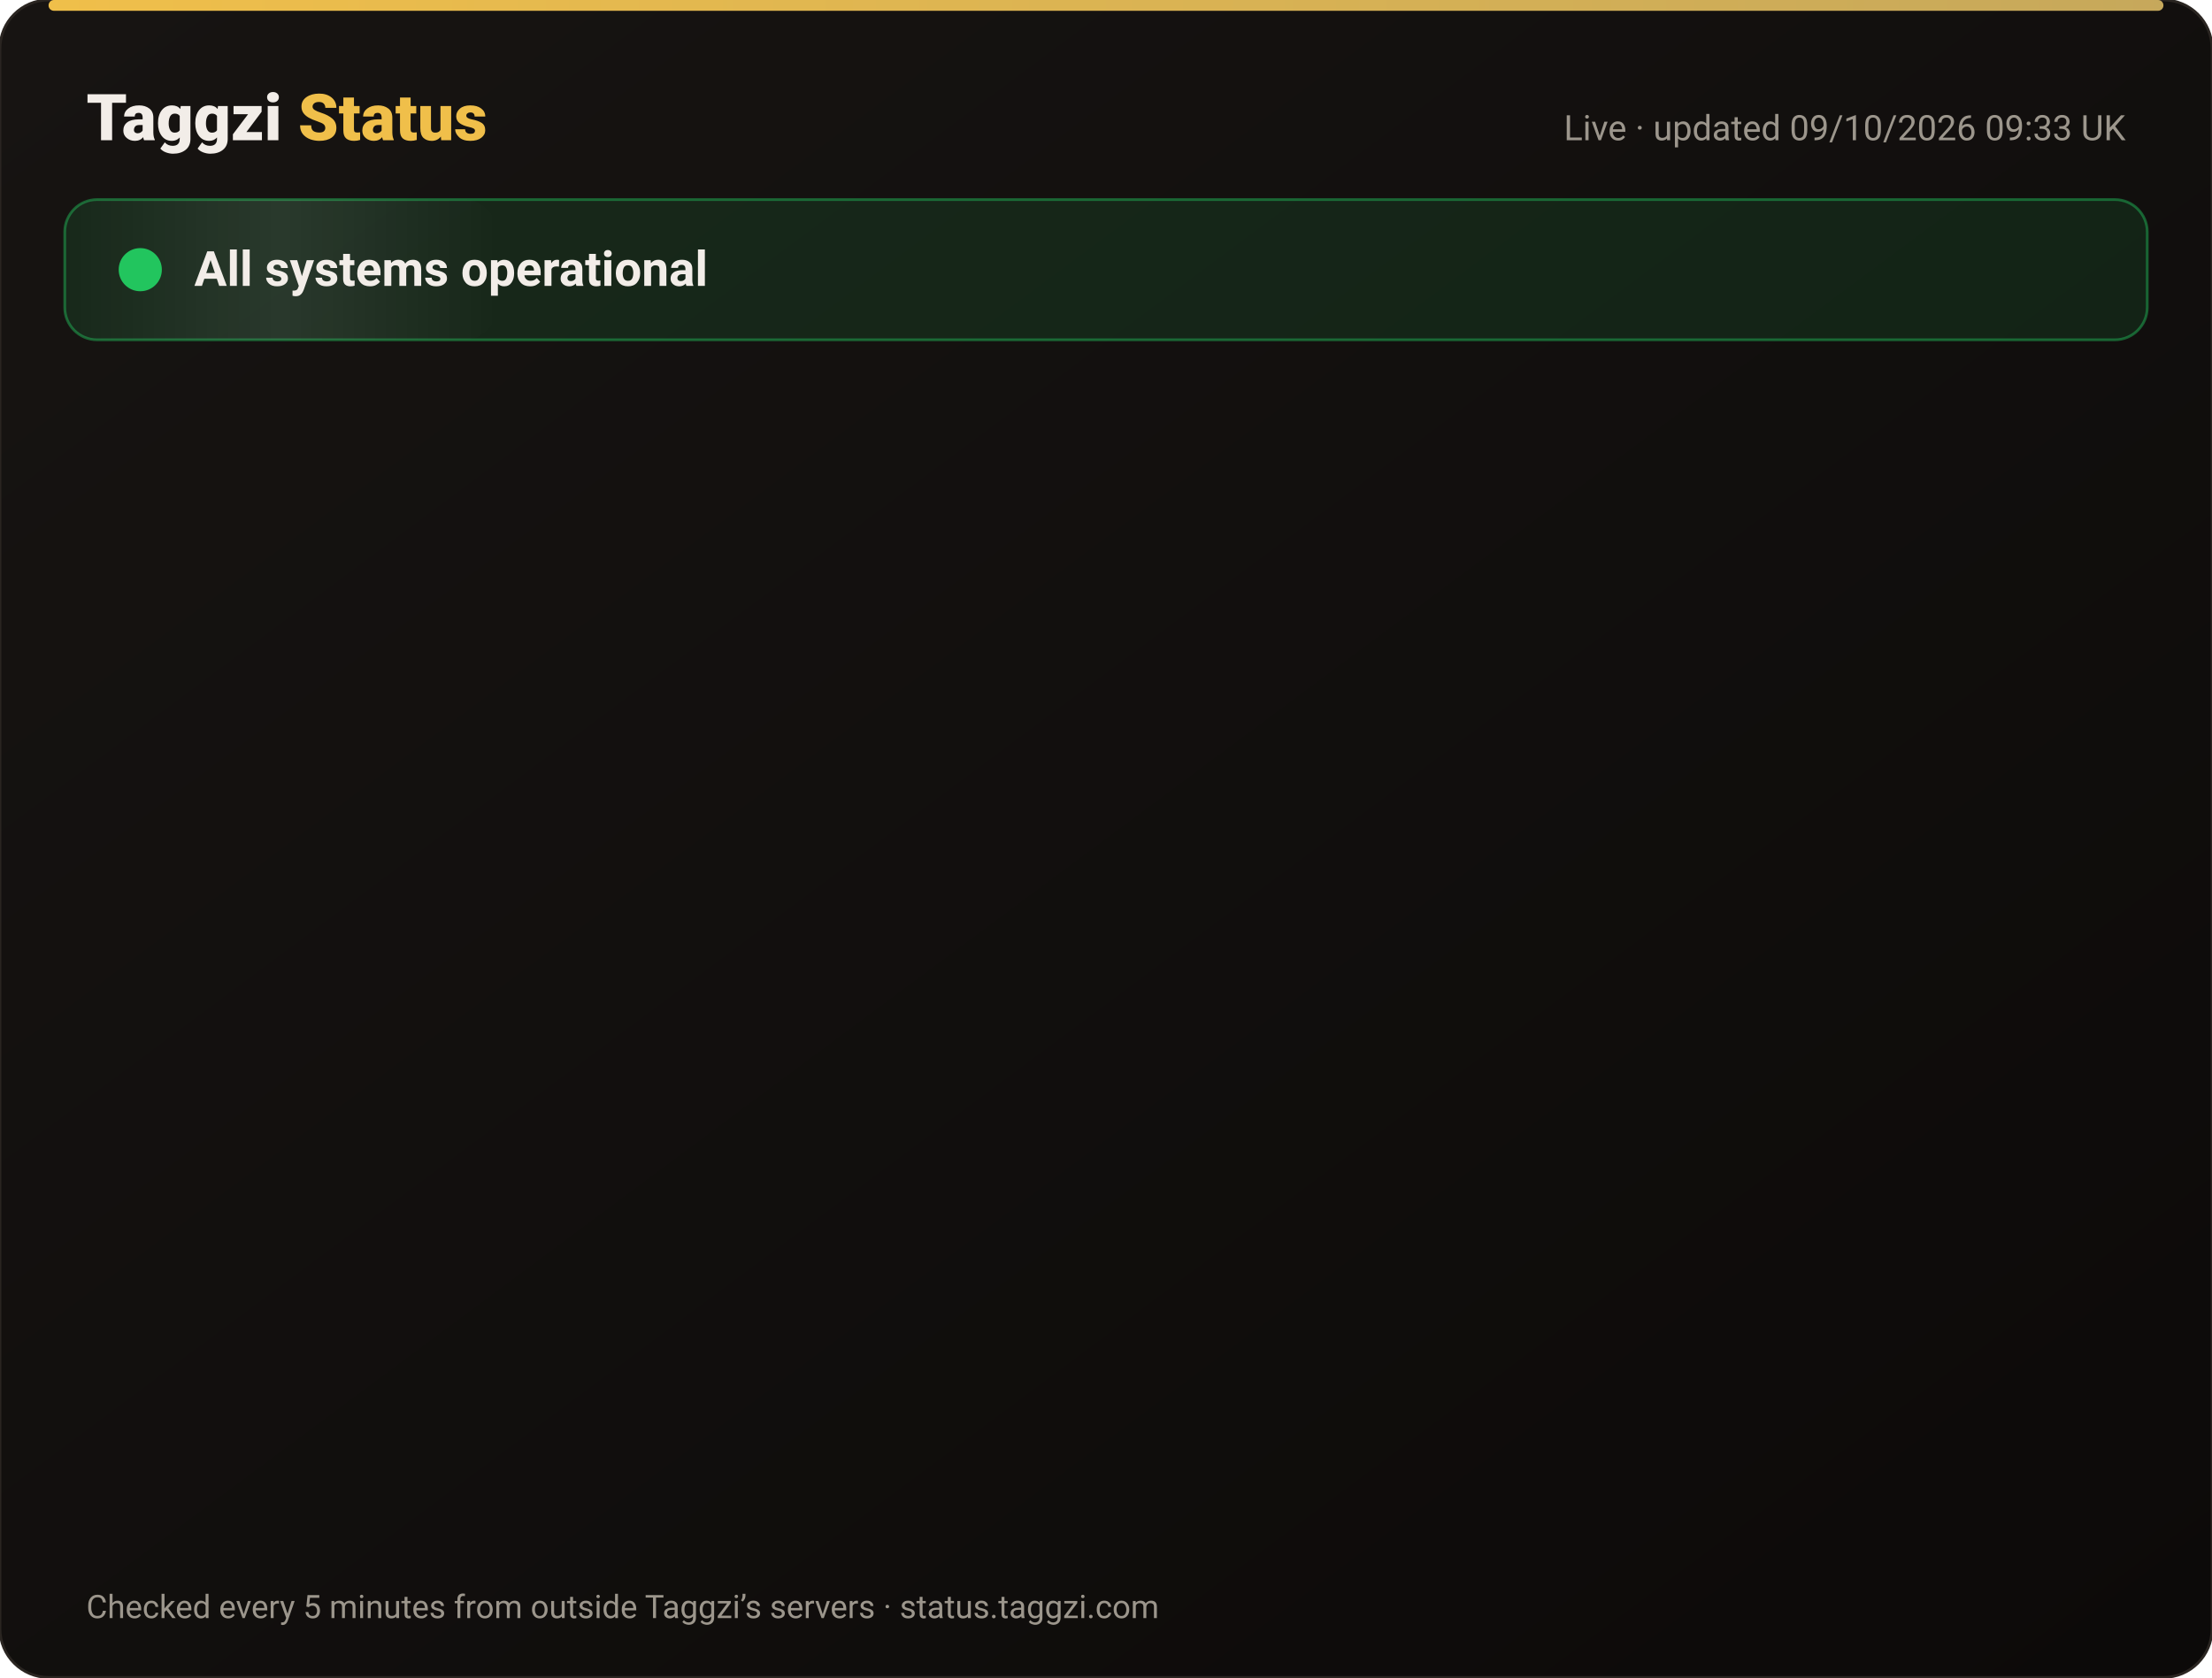
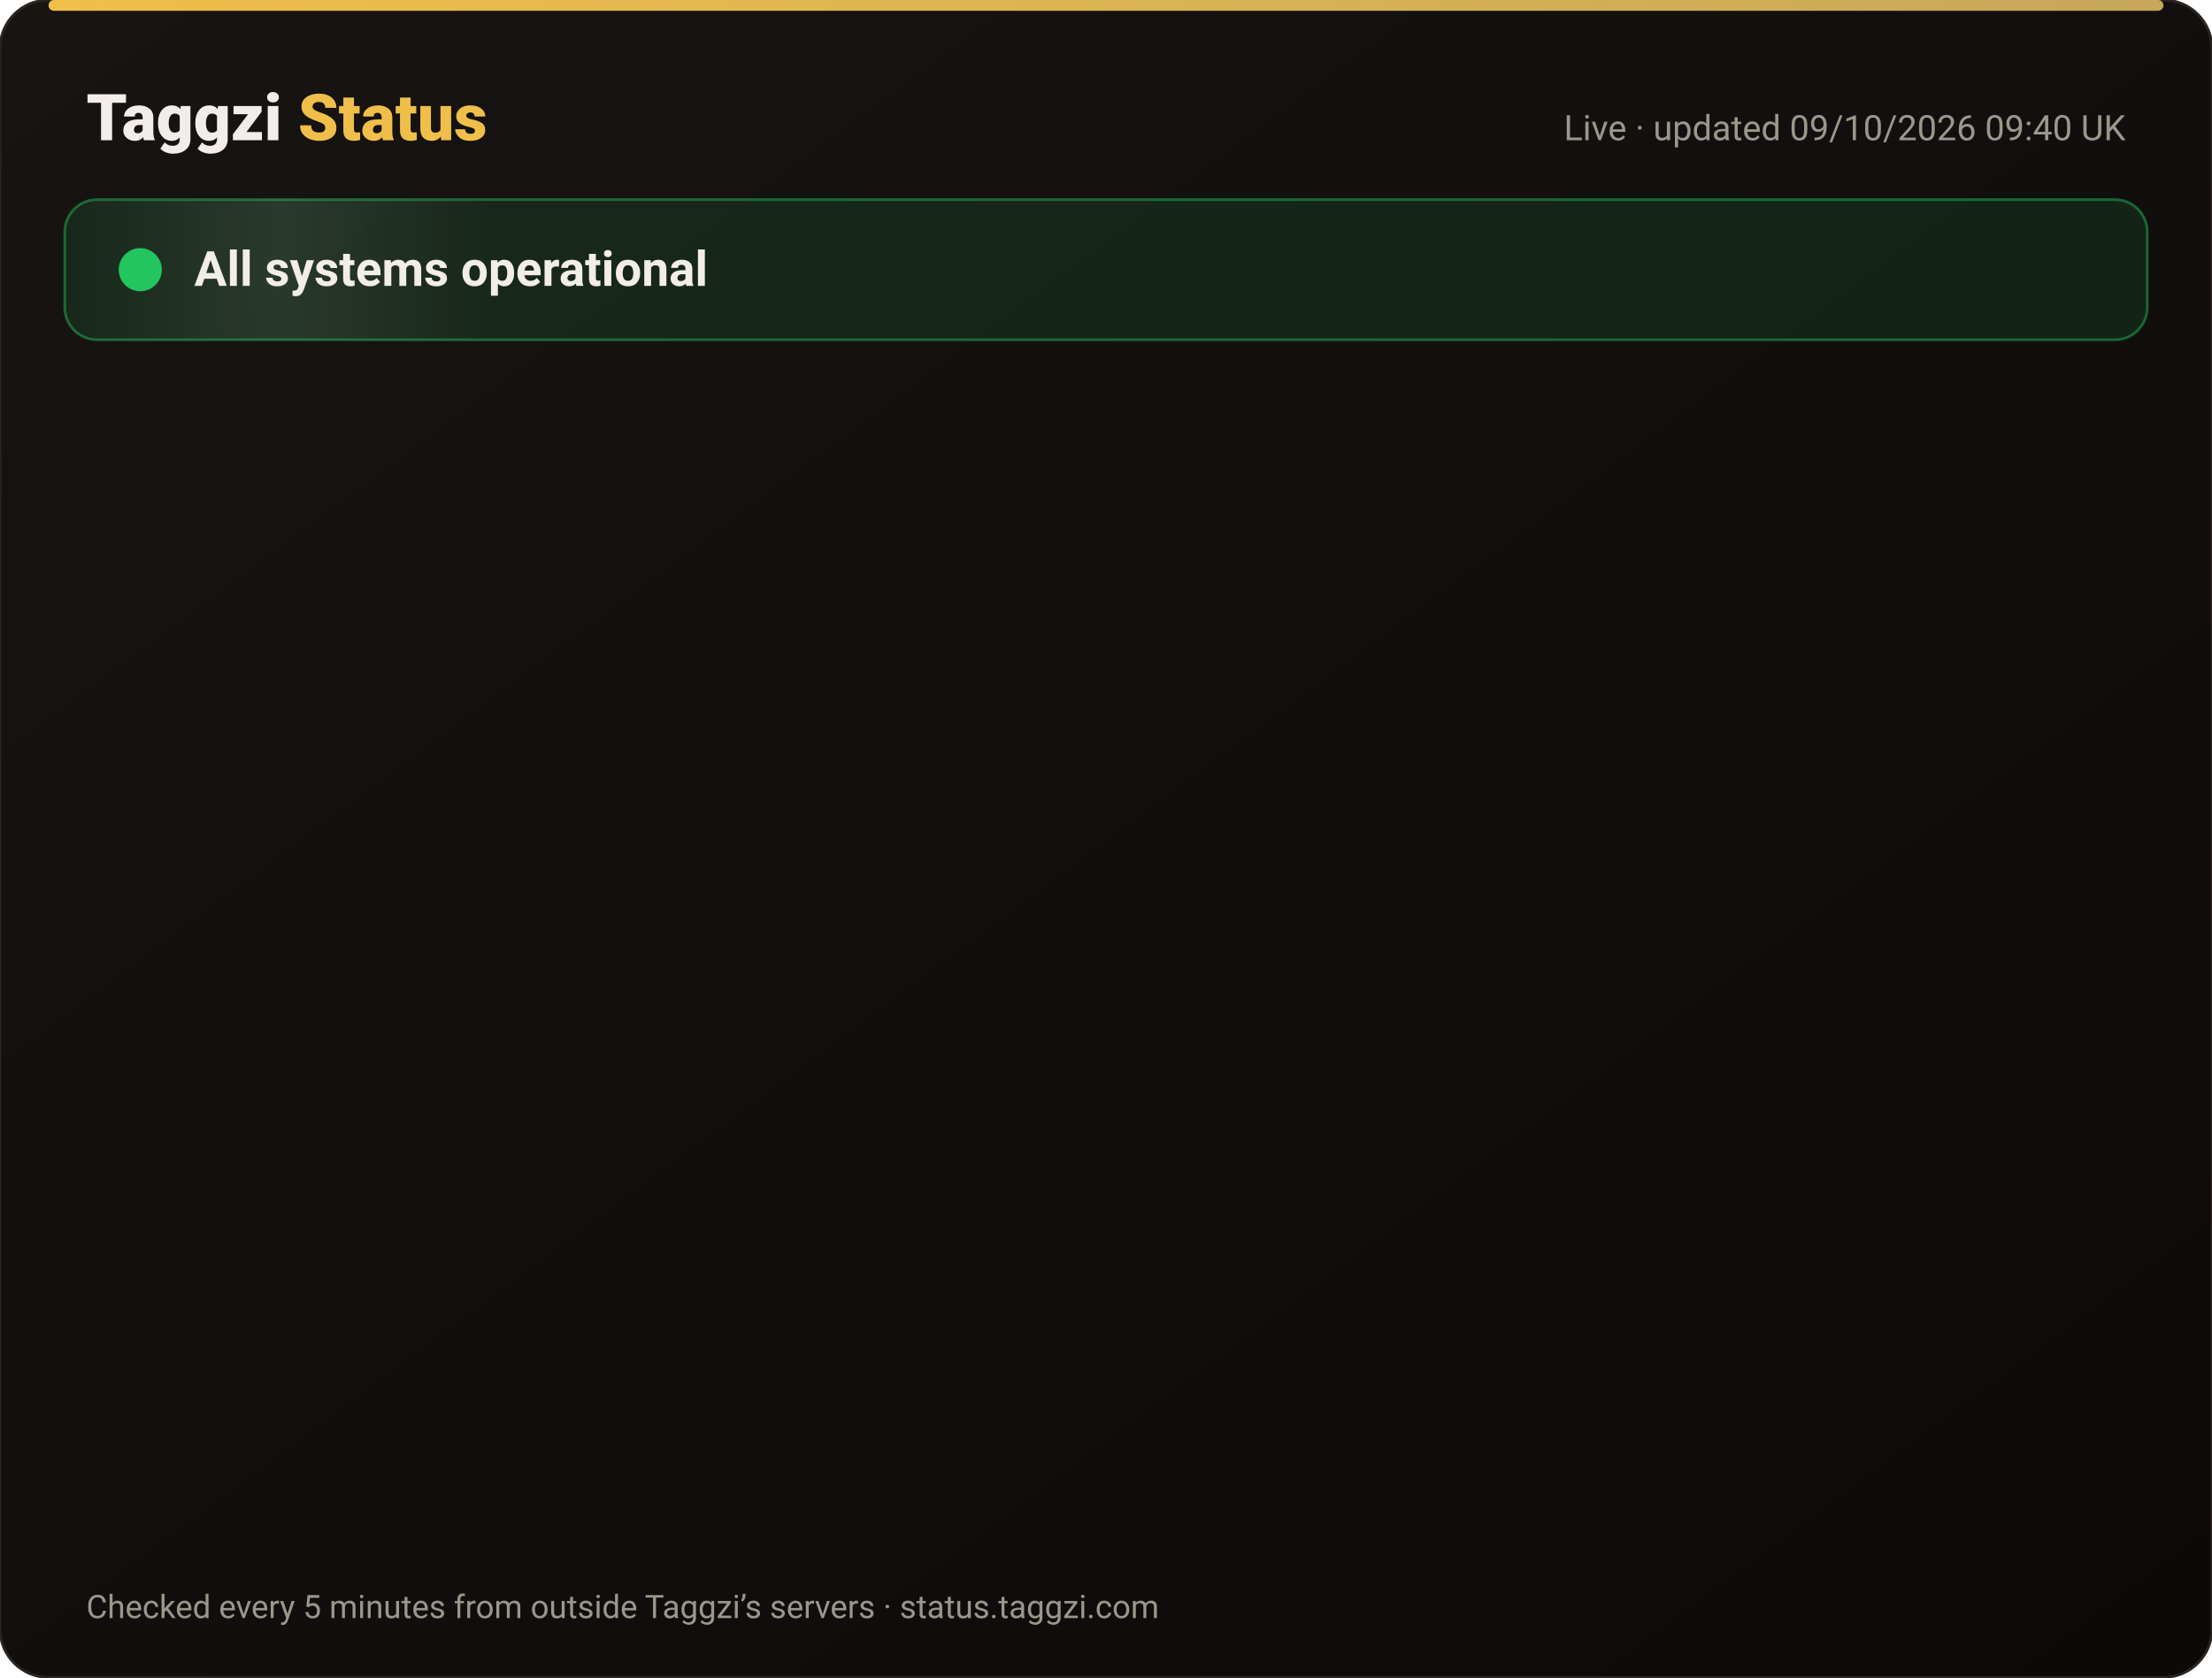
<svg xmlns="http://www.w3.org/2000/svg" width="820" height="622" viewBox="0 0 820 622" font-family="-apple-system,Segoe UI,Roboto,Helvetica,Arial,sans-serif">
  <defs>
    <linearGradient id="bg" x1="0" y1="0" x2="1" y2="1">
      <stop offset="0" stop-color="#171412" />
      <stop offset="1" stop-color="#0C0A09" />
    </linearGradient>
    <linearGradient id="gold" x1="0" x2="1">
      <stop offset="0" stop-color="#F0BF4A" />
      <stop offset="1" stop-color="#c6a85b" />
    </linearGradient>
    <linearGradient id="shine" x1="0" x2="1">
      <stop offset="0" stop-color="#fff" stop-opacity="0" />
      <stop offset=".5" stop-color="#fff" stop-opacity=".08" />
      <stop offset="1" stop-color="#fff" stop-opacity="0" />
    </linearGradient>
  </defs>
  <rect width="820" height="622" rx="18" fill="url(#bg)" stroke="#2a2521" />
  <rect x="18" y="0" width="784" height="4" rx="2" fill="url(#gold)" />
  <text x="32" y="52" font-size="24" font-weight="800" fill="#F2EDE8">Taggzi <tspan fill="#F0BF4A">Status</tspan>
  </text>
-   <text x="788" y="52" font-size="13" fill="#9C968C" text-anchor="end">Live · updated 09/10/2026 09:33 UK</text>
+   <text x="788" y="52" font-size="13" fill="#9C968C" text-anchor="end">Live · updated 09/10/2026 09:40 UK</text>
  <rect x="24" y="74" width="772" height="52" rx="12" fill="#22c55e" fill-opacity=".12" stroke="#22c55e" stroke-opacity=".45" />
  <rect x="24" y="74" width="160" height="52" rx="12" fill="url(#shine)">
    <animate attributeName="x" from="-160" to="820" dur="4s" repeatCount="indefinite" />
  </rect>
  <circle cx="52" cy="100" r="7" fill="#22c55e" />
  <circle cx="52" cy="100" r="7" fill="none" stroke="#22c55e" stroke-width="2">
    <animate attributeName="r" values="7;15;7" dur="2s" repeatCount="indefinite" />
    <animate attributeName="opacity" values=".9;0;.9" dur="2s" repeatCount="indefinite" />
  </circle>
  <text x="72" y="106" font-size="18" font-weight="700" fill="#F2EDE8">All systems operational</text>
  <g opacity="0">
    <animate attributeName="opacity" from="0" to="1" begin="0.00s" dur=".6s" fill="freeze" />
    <line x1="32" y1="188" x2="788" y2="188" stroke="#2a2521" />
    <circle cx="44" cy="166" r="6" fill="#22c55e">
      <animate attributeName="opacity" values="1;.45;1" dur="2.4s" begin="0.00s" repeatCount="indefinite" />
    </circle>
    <text x="62" y="171" font-size="15" font-weight="650" fill="#F2EDE8">Website</text>
    <text x="630" y="171" font-size="13" fill="#9C968C" text-anchor="end">100.00% uptime</text>
    <rect x="648" y="154" width="140" height="24" rx="12" fill="#22c55e" fill-opacity=".14" stroke="#22c55e" stroke-opacity=".5" />
    <text x="718" y="171" font-size="12" font-weight="700" fill="#22c55e" text-anchor="middle">Operational</text>
  </g>
  <g opacity="0">
    <animate attributeName="opacity" from="0" to="1" begin="0.15s" dur=".6s" fill="freeze" />
    <line x1="32" y1="234" x2="788" y2="234" stroke="#2a2521" />
    <circle cx="44" cy="212" r="6" fill="#22c55e">
      <animate attributeName="opacity" values="1;.45;1" dur="2.4s" begin="0.15s" repeatCount="indefinite" />
    </circle>
    <text x="62" y="217" font-size="15" font-weight="650" fill="#F2EDE8">Tag scans</text>
    <text x="630" y="217" font-size="13" fill="#9C968C" text-anchor="end">100.00% uptime</text>
    <rect x="648" y="200" width="140" height="24" rx="12" fill="#22c55e" fill-opacity=".14" stroke="#22c55e" stroke-opacity=".5" />
    <text x="718" y="217" font-size="12" font-weight="700" fill="#22c55e" text-anchor="middle">Operational</text>
  </g>
  <g opacity="0">
    <animate attributeName="opacity" from="0" to="1" begin="0.30s" dur=".6s" fill="freeze" />
    <line x1="32" y1="280" x2="788" y2="280" stroke="#2a2521" />
    <circle cx="44" cy="258" r="6" fill="#22c55e">
      <animate attributeName="opacity" values="1;.45;1" dur="2.4s" begin="0.30s" repeatCount="indefinite" />
    </circle>
    <text x="62" y="263" font-size="15" font-weight="650" fill="#F2EDE8">Manual tag lookup</text>
    <text x="630" y="263" font-size="13" fill="#9C968C" text-anchor="end">100.00% uptime</text>
    <rect x="648" y="246" width="140" height="24" rx="12" fill="#22c55e" fill-opacity=".14" stroke="#22c55e" stroke-opacity=".5" />
    <text x="718" y="263" font-size="12" font-weight="700" fill="#22c55e" text-anchor="middle">Operational</text>
  </g>
  <g opacity="0">
    <animate attributeName="opacity" from="0" to="1" begin="0.45s" dur=".6s" fill="freeze" />
    <line x1="32" y1="326" x2="788" y2="326" stroke="#2a2521" />
    <circle cx="44" cy="304" r="6" fill="#22c55e">
      <animate attributeName="opacity" values="1;.45;1" dur="2.4s" begin="0.45s" repeatCount="indefinite" />
    </circle>
    <text x="62" y="309" font-size="15" font-weight="650" fill="#F2EDE8">App &amp; login</text>
    <text x="630" y="309" font-size="13" fill="#9C968C" text-anchor="end">100.00% uptime</text>
    <rect x="648" y="292" width="140" height="24" rx="12" fill="#22c55e" fill-opacity=".14" stroke="#22c55e" stroke-opacity=".5" />
    <text x="718" y="309" font-size="12" font-weight="700" fill="#22c55e" text-anchor="middle">Operational</text>
  </g>
  <g opacity="0">
    <animate attributeName="opacity" from="0" to="1" begin="0.60s" dur=".6s" fill="freeze" />
    <line x1="32" y1="372" x2="788" y2="372" stroke="#2a2521" />
    <circle cx="44" cy="350" r="6" fill="#22c55e">
      <animate attributeName="opacity" values="1;.45;1" dur="2.4s" begin="0.60s" repeatCount="indefinite" />
    </circle>
    <text x="62" y="355" font-size="15" font-weight="650" fill="#F2EDE8">Community alerts</text>
    <text x="630" y="355" font-size="13" fill="#9C968C" text-anchor="end">100.00% uptime</text>
    <rect x="648" y="338" width="140" height="24" rx="12" fill="#22c55e" fill-opacity=".14" stroke="#22c55e" stroke-opacity=".5" />
    <text x="718" y="355" font-size="12" font-weight="700" fill="#22c55e" text-anchor="middle">Operational</text>
  </g>
  <g opacity="0">
    <animate attributeName="opacity" from="0" to="1" begin="0.75s" dur=".6s" fill="freeze" />
    <line x1="32" y1="418" x2="788" y2="418" stroke="#2a2521" />
    <circle cx="44" cy="396" r="6" fill="#22c55e">
      <animate attributeName="opacity" values="1;.45;1" dur="2.4s" begin="0.75s" repeatCount="indefinite" />
    </circle>
    <text x="62" y="401" font-size="15" font-weight="650" fill="#F2EDE8">Private calling</text>
    <text x="630" y="401" font-size="13" fill="#9C968C" text-anchor="end">100.00% uptime</text>
    <rect x="648" y="384" width="140" height="24" rx="12" fill="#22c55e" fill-opacity=".14" stroke="#22c55e" stroke-opacity=".5" />
    <text x="718" y="401" font-size="12" font-weight="700" fill="#22c55e" text-anchor="middle">Operational</text>
  </g>
  <g opacity="0">
    <animate attributeName="opacity" from="0" to="1" begin="0.90s" dur=".6s" fill="freeze" />
    <line x1="32" y1="464" x2="788" y2="464" stroke="#2a2521" />
    <circle cx="44" cy="442" r="6" fill="#22c55e">
      <animate attributeName="opacity" values="1;.45;1" dur="2.4s" begin="0.90s" repeatCount="indefinite" />
    </circle>
    <text x="62" y="447" font-size="15" font-weight="650" fill="#F2EDE8">Payments</text>
    <text x="630" y="447" font-size="13" fill="#9C968C" text-anchor="end">100.00% uptime</text>
    <rect x="648" y="430" width="140" height="24" rx="12" fill="#22c55e" fill-opacity=".14" stroke="#22c55e" stroke-opacity=".5" />
    <text x="718" y="447" font-size="12" font-weight="700" fill="#22c55e" text-anchor="middle">Operational</text>
  </g>
  <g opacity="0">
    <animate attributeName="opacity" from="0" to="1" begin="1.05s" dur=".6s" fill="freeze" />
    <line x1="32" y1="510" x2="788" y2="510" stroke="#2a2521" />
    <circle cx="44" cy="488" r="6" fill="#22c55e">
      <animate attributeName="opacity" values="1;.45;1" dur="2.4s" begin="1.05s" repeatCount="indefinite" />
    </circle>
    <text x="62" y="493" font-size="15" font-weight="650" fill="#F2EDE8">Email &amp; support</text>
    <text x="630" y="493" font-size="13" fill="#9C968C" text-anchor="end">100.00% uptime</text>
    <rect x="648" y="476" width="140" height="24" rx="12" fill="#22c55e" fill-opacity=".14" stroke="#22c55e" stroke-opacity=".5" />
    <text x="718" y="493" font-size="12" font-weight="700" fill="#22c55e" text-anchor="middle">Operational</text>
  </g>
  <g opacity="0">
    <animate attributeName="opacity" from="0" to="1" begin="1.20s" dur=".6s" fill="freeze" />
    <line x1="32" y1="556" x2="788" y2="556" stroke="#2a2521" />
    <circle cx="44" cy="534" r="6" fill="#22c55e">
      <animate attributeName="opacity" values="1;.45;1" dur="2.4s" begin="1.20s" repeatCount="indefinite" />
    </circle>
    <text x="62" y="539" font-size="15" font-weight="650" fill="#F2EDE8">Secure connection (SSL)</text>
    <text x="630" y="539" font-size="13" fill="#9C968C" text-anchor="end">100.00% uptime</text>
    <rect x="648" y="522" width="140" height="24" rx="12" fill="#22c55e" fill-opacity=".14" stroke="#22c55e" stroke-opacity=".5" />
    <text x="718" y="539" font-size="12" font-weight="700" fill="#22c55e" text-anchor="middle">Operational</text>
  </g>
  <text x="32" y="600" font-size="12" fill="#9C968C">Checked every 5 minutes from outside Taggzi’s servers · status.taggzi.com</text>
</svg>
